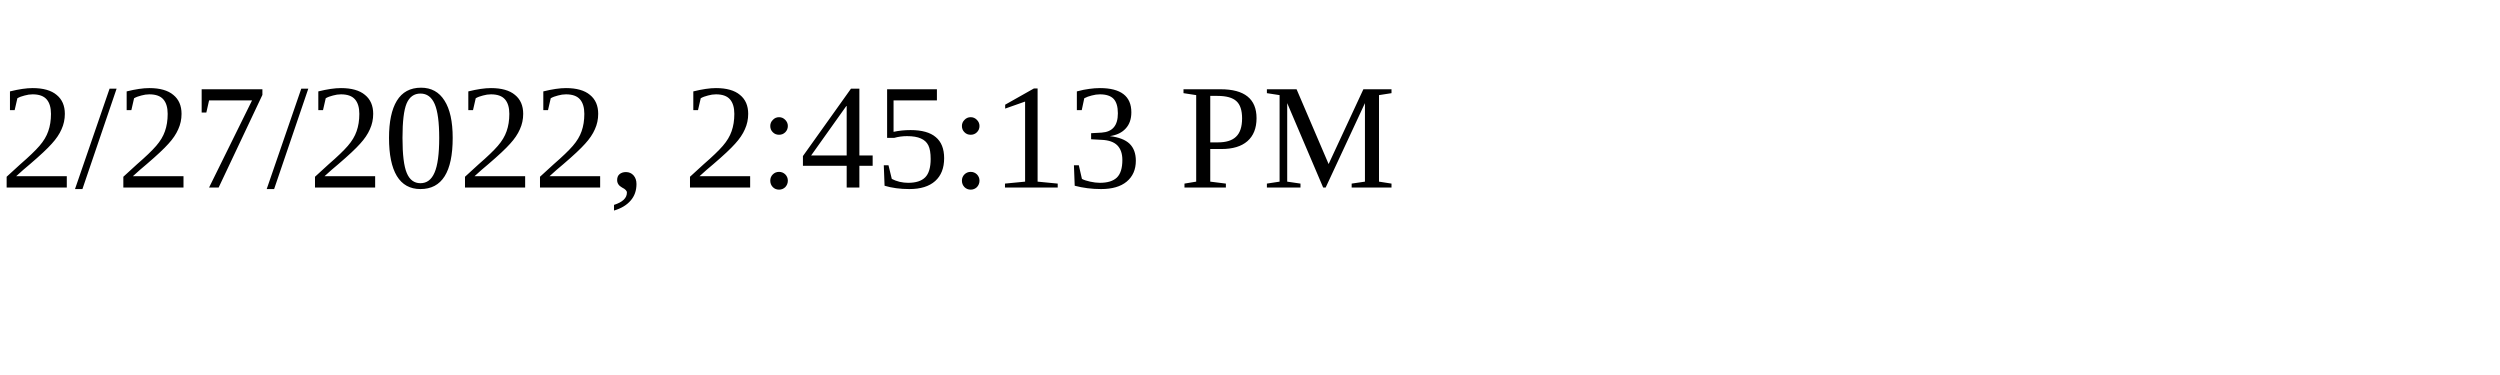
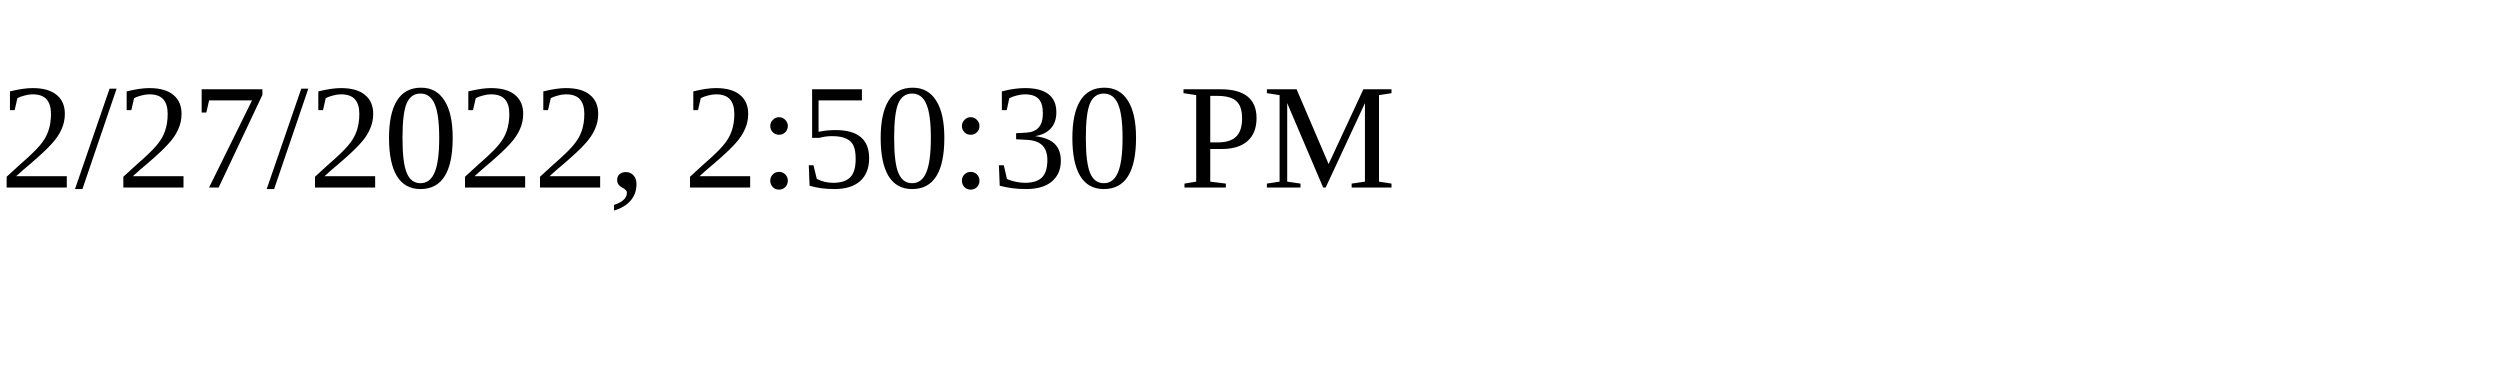
<svg xmlns="http://www.w3.org/2000/svg" height="30" width="200">
-   <text x="0" y="15">2/27/2022, 2:45:13 PM</text>
+   <text x="0" y="15">2/27/2022, 2:50:30 PM</text>
</svg>
